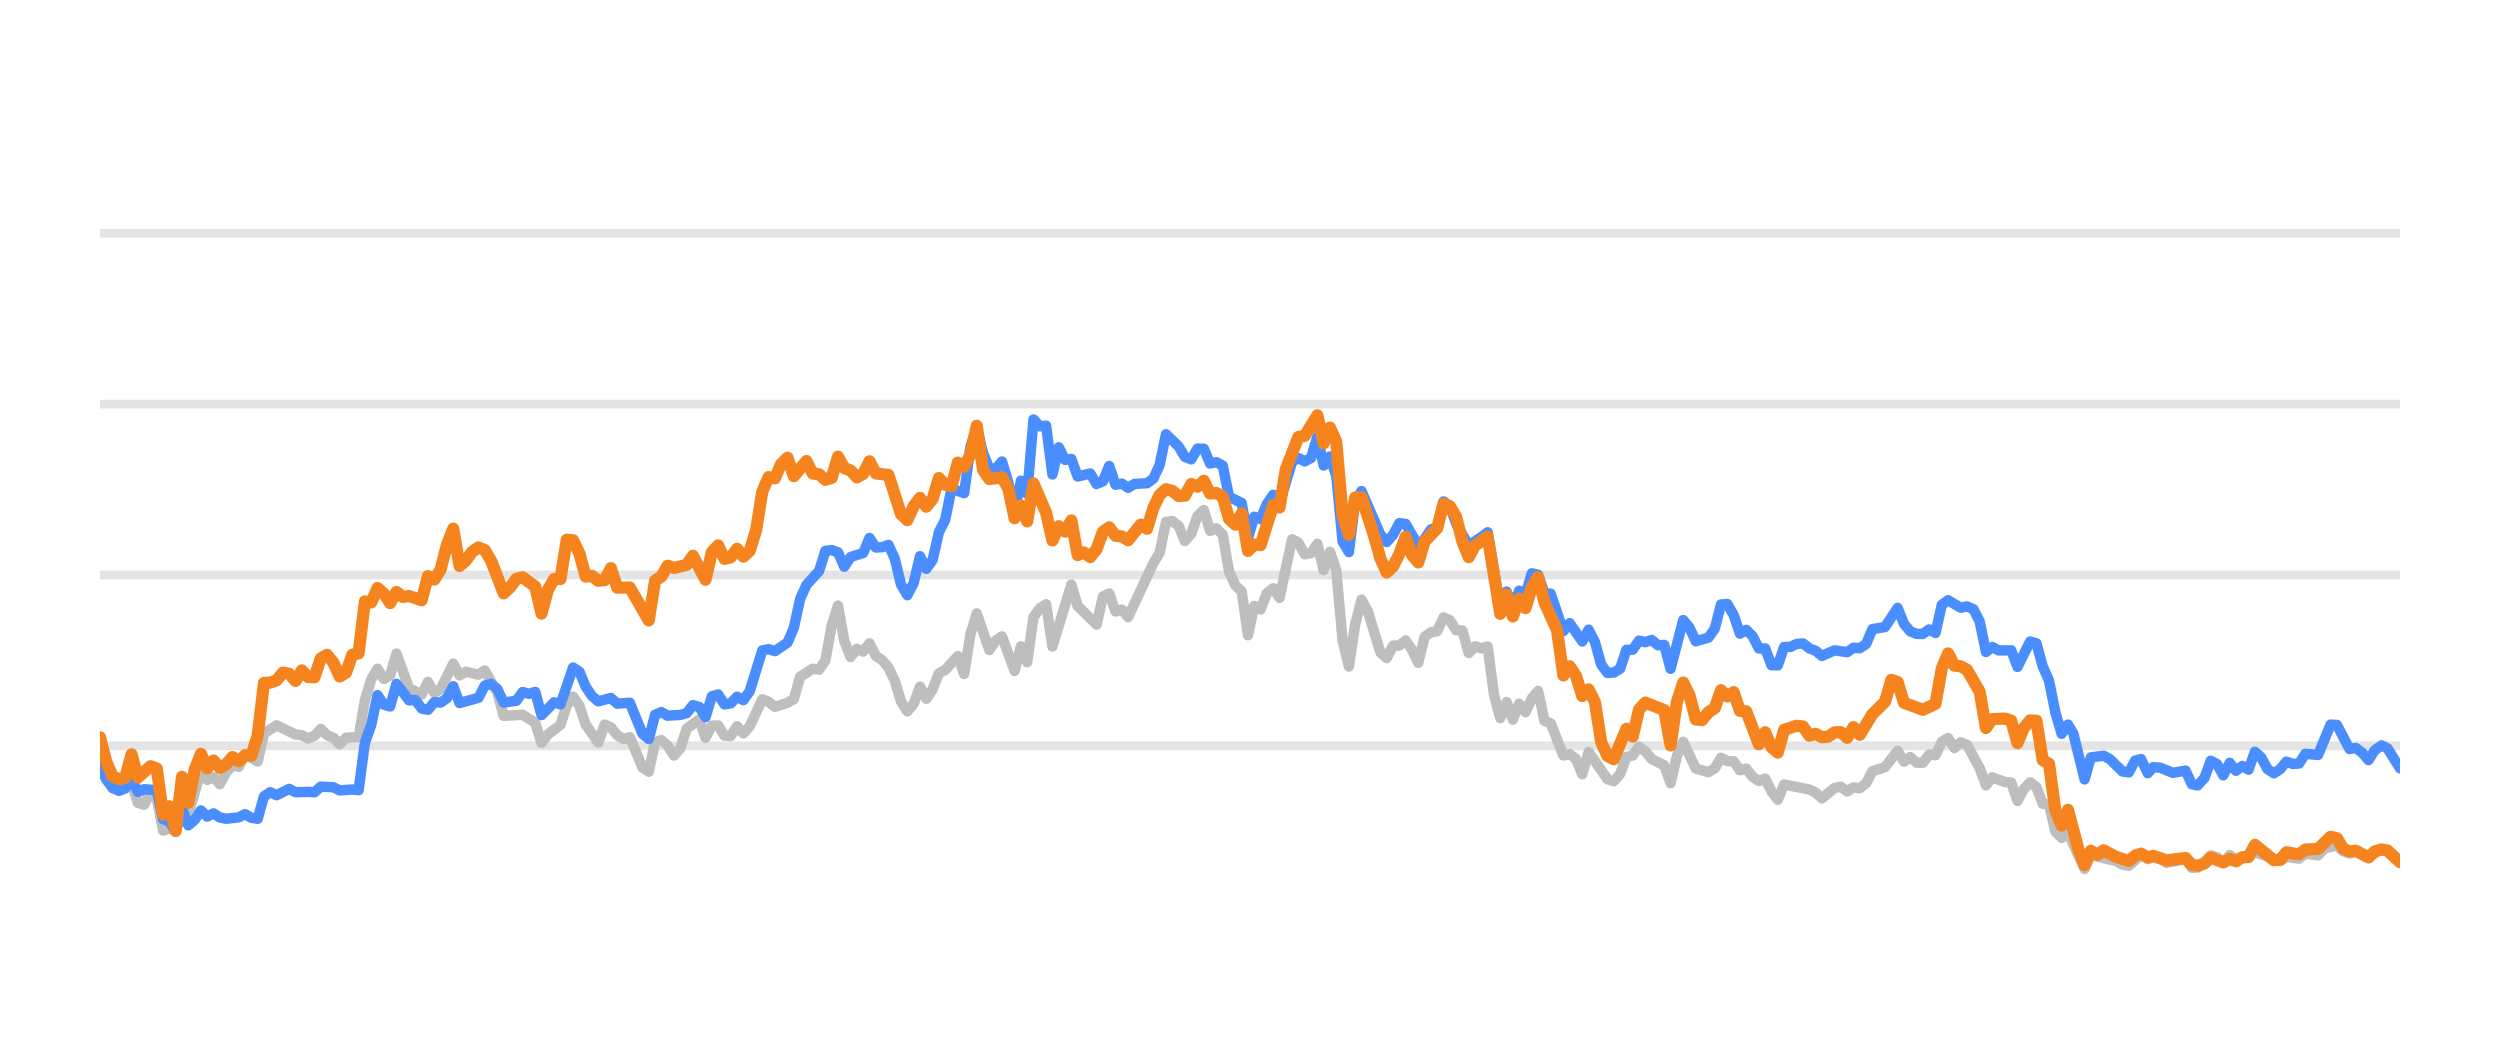
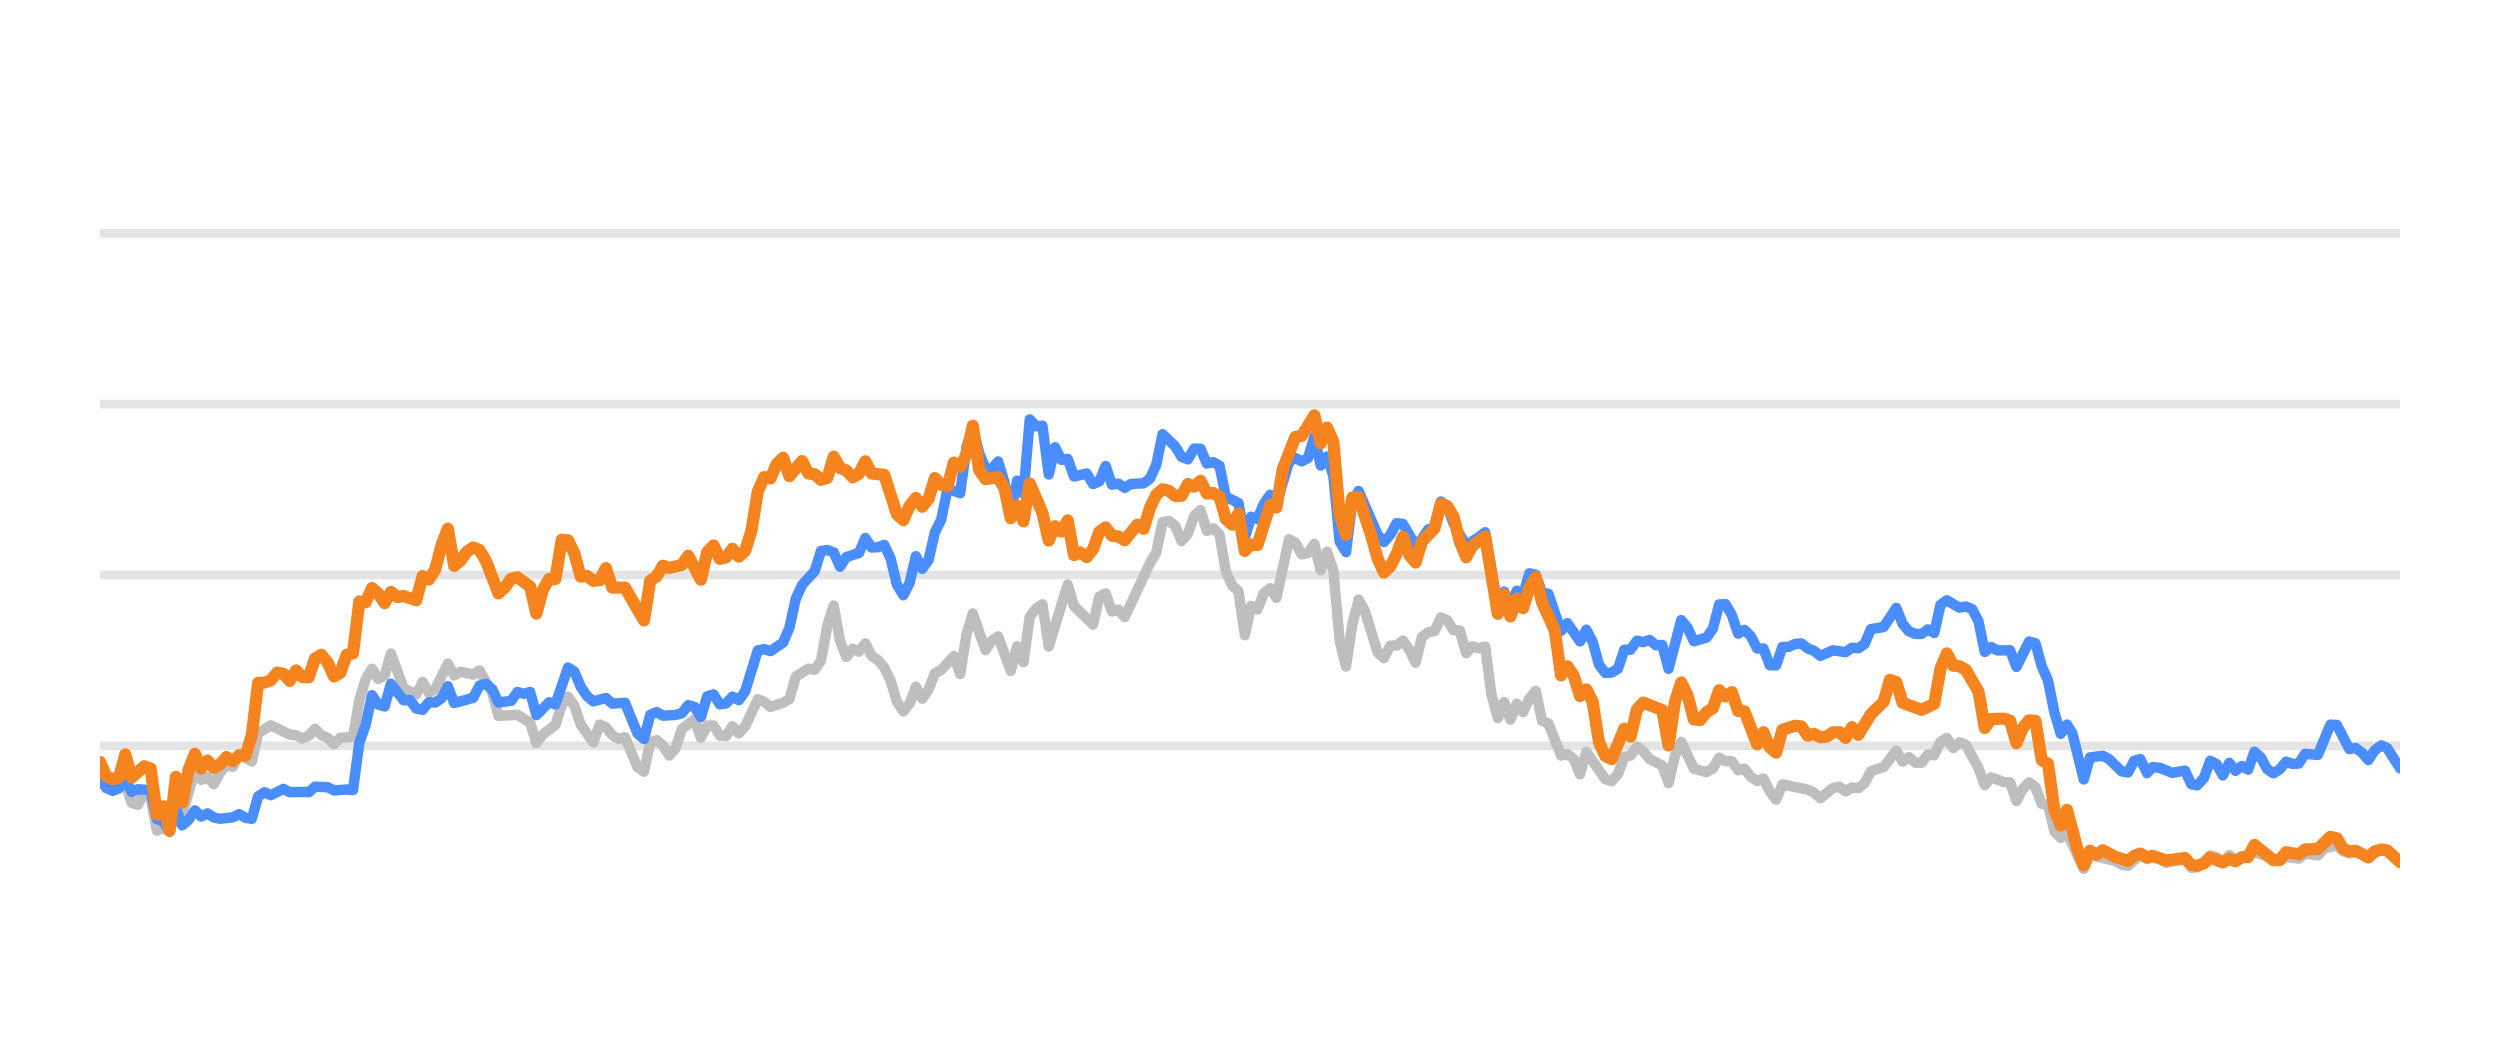
<svg xmlns="http://www.w3.org/2000/svg" width="144pt" height="60pt" viewBox="0 0 144 60" version="1.1">
  <defs>
    <style type="text/css">*{stroke-linejoin: round; stroke-linecap: butt}</style>
  </defs>
  <g id="figure_1">
    <g id="patch_1">
      <path d="M 0 60  L 144 60  L 144 0  L 0 0  L 0 60  z " style="fill: none; opacity: 0" />
    </g>
    <g id="axes_1">
      <g id="patch_2">
        <path d="M 5.76 52.8  L 138.24 52.8  L 138.24 3.6  L 5.76 3.6  L 5.76 52.8  z " style="fill: none" />
      </g>
      <g id="matplotlib.axis_1" />
      <g id="matplotlib.axis_2" />
      <g id="line2d_1">
-         <path d="M 5.76 42.96  L 138.24 42.96  " clip-path="url(#pfa92d50cb9)" style="fill: none; stroke: #b2b2b2; stroke-opacity: 0.35; stroke-width: 0.5; stroke-linecap: square" />
+         <path d="M 5.76 42.96  L 138.24 42.96  " clip-path="url(#pf4ba186439)" style="fill: none; stroke: #b2b2b2; stroke-opacity: 0.35; stroke-width: 0.5; stroke-linecap: square" />
      </g>
      <g id="line2d_2">
-         <path d="M 5.76 33.12  L 138.24 33.12  " clip-path="url(#pfa92d50cb9)" style="fill: none; stroke: #b2b2b2; stroke-opacity: 0.35; stroke-width: 0.5; stroke-linecap: square" />
+         <path d="M 5.76 33.12  L 138.24 33.12  " clip-path="url(#pf4ba186439)" style="fill: none; stroke: #b2b2b2; stroke-opacity: 0.35; stroke-width: 0.5; stroke-linecap: square" />
      </g>
      <g id="line2d_3">
-         <path d="M 5.76 23.28  L 138.24 23.28  " clip-path="url(#pfa92d50cb9)" style="fill: none; stroke: #b2b2b2; stroke-opacity: 0.35; stroke-width: 0.5; stroke-linecap: square" />
+         <path d="M 5.76 23.28  L 138.24 23.28  " clip-path="url(#pf4ba186439)" style="fill: none; stroke: #b2b2b2; stroke-opacity: 0.35; stroke-width: 0.5; stroke-linecap: square" />
      </g>
      <g id="line2d_4">
-         <path d="M 5.76 13.44  L 138.24 13.44  " clip-path="url(#pfa92d50cb9)" style="fill: none; stroke: #b2b2b2; stroke-opacity: 0.35; stroke-width: 0.5; stroke-linecap: square" />
+         <path d="M 5.76 13.44  L 138.24 13.44  " clip-path="url(#pf4ba186439)" style="fill: none; stroke: #b2b2b2; stroke-opacity: 0.35; stroke-width: 0.5; stroke-linecap: square" />
      </g>
      <g id="line2d_5">
-         <path d="M 5.76 43.595  L 6.123 44.761  L 6.487 45.405  L 7.213 45.356  L 7.577 45.105  L 7.94 46.242  L 8.303 46.355  L 8.667 45.636  L 9.03 45.971  L 9.393 47.846  L 9.756 47.713  L 10.12 47.88  L 10.483 46.128  L 10.846 46.916  L 11.573 44.406  L 11.936 44.918  L 12.3 44.766  L 12.663 45.169  L 13.026 44.495  L 13.39 44.087  L 13.753 44.17  L 14.116 43.432  L 14.843 43.865  L 15.206 42.237  L 15.933 41.779  L 17.023 42.311  L 17.386 42.345  L 17.749 42.542  L 18.113 42.379  L 18.476 41.986  L 18.839 42.345  L 19.203 42.498  L 19.566 42.867  L 19.929 42.498  L 20.656 42.448  L 21.019 40.333  L 21.382 39.127  L 21.746 38.522  L 22.109 39.103  L 22.472 38.901  L 22.836 37.646  L 23.562 39.639  L 24.289 40.008  L 24.652 39.275  L 25.016 39.905  L 25.379 39.688  L 26.106 38.227  L 26.469 38.901  L 26.832 38.694  L 27.559 38.862  L 27.922 38.621  L 28.649 39.89  L 29.012 41.233  L 30.102 41.174  L 30.829 41.622  L 31.192 42.793  L 31.555 42.306  L 32.282 41.755  L 32.645 40.628  L 33.008 40.131  L 33.372 40.648  L 33.735 41.735  L 34.462 42.768  L 34.825 41.735  L 35.188 41.897  L 35.552 42.345  L 35.915 42.566  L 36.278 42.463  L 37.005 44.205  L 37.368 44.451  L 37.732 42.763  L 38.095 42.63  L 38.458 42.945  L 38.821 43.521  L 39.185 43.108  L 39.548 41.981  L 40.275 41.44  L 40.638 42.493  L 41.001 41.799  L 41.365 41.784  L 41.728 42.375  L 42.091 42.394  L 42.455 41.833  L 42.818 42.242  L 43.181 41.843  L 43.908 40.279  L 44.271 40.421  L 44.635 40.716  L 45.361 40.48  L 45.724 40.264  L 46.088 38.98  L 46.814 38.517  L 47.178 38.576  L 47.541 38.045  L 47.904 36.033  L 48.268 34.881  L 48.631 36.923  L 48.994 37.843  L 49.358 37.371  L 49.721 37.533  L 50.084 37.056  L 50.448 37.779  L 50.811 38.02  L 51.174 38.453  L 51.537 39.196  L 51.901 40.416  L 52.264 40.972  L 52.627 40.534  L 52.991 39.555  L 53.354 40.249  L 53.717 39.713  L 54.081 38.778  L 54.444 38.591  L 55.171 37.794  L 55.534 38.822  L 55.897 36.534  L 56.261 35.334  L 56.987 37.445  L 57.35 36.903  L 57.714 36.657  L 58.44 38.645  L 58.804 37.228  L 59.167 38.143  L 59.53 35.536  L 59.894 35.044  L 60.257 34.803  L 60.62 37.238  L 61.71 33.671  L 62.074 34.906  L 63.163 35.974  L 63.527 34.365  L 63.89 34.178  L 64.253 35.221  L 64.617 35.118  L 64.98 35.546  L 66.433 32.441  L 66.797 31.831  L 67.16 30.065  L 67.523 30.011  L 67.887 30.291  L 68.25 31.162  L 68.613 30.749  L 68.976 29.715  L 69.34 29.376  L 69.703 30.576  L 70.066 30.429  L 70.43 30.793  L 70.793 32.918  L 71.156 33.72  L 71.52 34.06  L 71.883 36.589  L 72.246 34.901  L 72.61 35.103  L 72.973 34.168  L 73.336 33.883  L 73.7 34.434  L 74.426 31.059  L 74.789 31.26  L 75.153 31.929  L 75.516 31.851  L 75.879 31.324  L 76.243 32.844  L 76.606 31.782  L 76.969 32.859  L 77.333 36.884  L 77.696 38.394  L 78.059 35.954  L 78.423 34.537  L 78.786 35.206  L 79.513 37.578  L 79.876 37.907  L 80.239 37.189  L 80.603 37.184  L 80.966 36.894  L 81.329 37.42  L 81.692 38.173  L 82.056 36.687  L 82.419 36.421  L 82.782 36.348  L 83.146 35.56  L 83.509 35.723  L 83.872 36.298  L 84.236 36.323  L 84.599 37.617  L 84.962 37.228  L 85.326 37.346  L 85.689 37.238  L 86.052 40.008  L 86.416 41.366  L 86.779 40.436  L 87.142 41.45  L 87.505 40.534  L 87.869 41.022  L 88.232 40.224  L 88.595 39.796  L 88.959 41.518  L 89.322 41.666  L 90.049 43.516  L 90.412 43.437  L 90.775 43.713  L 91.139 44.598  L 91.502 43.309  L 92.592 44.884  L 92.955 44.997  L 93.318 44.579  L 93.682 43.6  L 94.045 43.516  L 94.408 43.004  L 94.772 43.28  L 95.135 43.718  L 95.862 44.092  L 96.225 45.11  L 96.588 43.555  L 96.952 42.729  L 97.678 44.274  L 98.405 44.475  L 98.768 44.259  L 99.131 43.644  L 99.495 43.841  L 99.858 43.851  L 100.221 44.367  L 100.585 44.269  L 100.948 44.741  L 101.311 44.987  L 101.675 44.844  L 102.038 45.587  L 102.401 46.06  L 102.765 45.184  L 104.218 45.479  L 104.581 45.656  L 104.944 45.981  L 105.671 45.386  L 106.034 45.317  L 106.398 45.587  L 106.761 45.356  L 107.124 45.4  L 107.488 45.115  L 107.851 44.421  L 108.578 44.185  L 109.304 43.24  L 109.668 43.87  L 110.031 43.609  L 110.394 43.929  L 110.757 43.934  L 111.121 43.462  L 111.484 43.501  L 111.847 42.724  L 112.211 42.512  L 112.574 43.088  L 112.937 42.758  L 113.301 42.901  L 114.027 44.239  L 114.391 45.233  L 114.754 44.775  L 115.481 45.046  L 115.844 45.071  L 116.207 46.133  L 116.571 45.445  L 116.934 45.061  L 117.297 45.331  L 117.66 46.301  L 118.024 46.345  L 118.387 47.895  L 118.75 48.264  L 119.114 47.964  L 120.072 50.05  L 120.434 49.248  L 121.894 49.597  L 122.256 49.804  L 122.619 49.868  L 123.322 49.248  L 123.709 49.484  L 124.026 49.376  L 124.435 49.479  L 124.798 49.7  L 125.887 49.494  L 126.252 49.986  L 126.585 49.966  L 126.977 49.7  L 127.339 49.272  L 127.702 49.371  L 128.061 49.681  L 128.432 49.253  L 128.792 49.513  L 129.881 49.09  L 131.336 49.587  L 131.697 49.361  L 132.425 49.459  L 132.788 49.169  L 133.521 49.272  L 133.885 48.874  L 134.608 48.702  L 134.972 49.031  L 135.331 49.159  L 135.692 49.08  L 136.425 49.366  L 137.176 48.908  L 137.516 49.051  L 138.24 49.646  L 138.24 49.646  " clip-path="url(#pfa92d50cb9)" style="fill: none; stroke: #bebebe; stroke-width: 0.6; stroke-linecap: round" />
+         <path d="M 5.76 44.761  L 6.124 45.405  L 6.853 45.356  L 7.217 45.105  L 7.582 46.242  L 7.946 46.355  L 8.31 45.636  L 8.674 45.971  L 9.039 47.846  L 9.403 47.713  L 9.767 47.88  L 10.132 46.128  L 10.496 46.916  L 11.225 44.406  L 11.589 44.918  L 11.953 44.766  L 12.318 45.169  L 12.682 44.495  L 13.046 44.087  L 13.411 44.17  L 13.775 43.432  L 14.503 43.865  L 14.868 42.237  L 15.596 41.779  L 16.689 42.311  L 17.054 42.345  L 17.418 42.542  L 17.782 42.379  L 18.147 41.986  L 18.511 42.345  L 18.875 42.498  L 19.24 42.867  L 19.604 42.498  L 20.332 42.448  L 20.697 40.333  L 21.061 39.127  L 21.425 38.522  L 21.79 39.103  L 22.154 38.901  L 22.518 37.646  L 23.247 39.639  L 23.976 40.008  L 24.34 39.275  L 24.704 39.905  L 25.069 39.688  L 25.797 38.227  L 26.161 38.901  L 26.526 38.694  L 27.254 38.862  L 27.619 38.621  L 28.347 39.89  L 28.712 41.233  L 29.805 41.174  L 30.533 41.622  L 30.898 42.793  L 31.262 42.306  L 31.99 41.755  L 32.355 40.628  L 32.719 40.131  L 33.083 40.648  L 33.448 41.735  L 34.176 42.768  L 34.541 41.735  L 34.905 41.897  L 35.269 42.345  L 35.634 42.566  L 35.998 42.463  L 36.727 44.205  L 37.091 44.451  L 37.455 42.763  L 37.819 42.63  L 38.184 42.945  L 38.548 43.521  L 38.912 43.108  L 39.277 41.981  L 40.005 41.44  L 40.37 42.493  L 40.734 41.799  L 41.098 41.784  L 41.463 42.375  L 41.827 42.394  L 42.191 41.833  L 42.556 42.242  L 42.92 41.843  L 43.648 40.279  L 44.013 40.421  L 44.377 40.716  L 45.106 40.48  L 45.47 40.264  L 45.834 38.98  L 46.563 38.517  L 46.927 38.576  L 47.292 38.045  L 47.656 36.033  L 48.02 34.881  L 48.385 36.923  L 48.749 37.843  L 49.113 37.371  L 49.477 37.533  L 49.842 37.056  L 50.206 37.779  L 50.57 38.02  L 50.935 38.453  L 51.299 39.196  L 51.663 40.416  L 52.028 40.972  L 52.392 40.534  L 52.756 39.555  L 53.121 40.249  L 53.485 39.713  L 53.849 38.778  L 54.214 38.591  L 54.942 37.794  L 55.306 38.822  L 55.671 36.534  L 56.035 35.334  L 56.764 37.445  L 57.128 36.903  L 57.492 36.657  L 58.221 38.645  L 58.585 37.228  L 58.95 38.143  L 59.314 35.536  L 59.678 35.044  L 60.043 34.803  L 60.407 37.238  L 61.5 33.671  L 61.864 34.906  L 62.957 35.974  L 63.321 34.365  L 63.686 34.178  L 64.05 35.221  L 64.414 35.118  L 64.779 35.546  L 66.236 32.441  L 66.6 31.831  L 66.964 30.065  L 67.329 30.011  L 67.693 30.291  L 68.057 31.162  L 68.422 30.749  L 68.786 29.715  L 69.15 29.376  L 69.515 30.576  L 69.879 30.429  L 70.243 30.793  L 70.608 32.918  L 70.972 33.72  L 71.336 34.06  L 71.701 36.589  L 72.065 34.901  L 72.429 35.103  L 72.793 34.168  L 73.158 33.883  L 73.522 34.434  L 74.251 31.059  L 74.615 31.26  L 74.979 31.929  L 75.344 31.851  L 75.708 31.324  L 76.072 32.844  L 76.437 31.782  L 76.801 32.859  L 77.165 36.884  L 77.53 38.394  L 77.894 35.954  L 78.258 34.537  L 78.622 35.206  L 79.351 37.578  L 79.715 37.907  L 80.08 37.189  L 80.444 37.184  L 80.808 36.894  L 81.173 37.42  L 81.537 38.173  L 81.901 36.687  L 82.266 36.421  L 82.63 36.348  L 82.994 35.56  L 83.359 35.723  L 83.723 36.298  L 84.087 36.323  L 84.451 37.617  L 84.816 37.228  L 85.18 37.346  L 85.544 37.238  L 85.909 40.008  L 86.273 41.366  L 86.637 40.436  L 87.002 41.45  L 87.366 40.534  L 87.73 41.022  L 88.095 40.224  L 88.459 39.796  L 88.823 41.518  L 89.188 41.666  L 89.916 43.516  L 90.28 43.437  L 90.645 43.713  L 91.009 44.598  L 91.373 43.309  L 92.466 44.884  L 92.831 44.997  L 93.195 44.579  L 93.559 43.6  L 93.924 43.516  L 94.288 43.004  L 94.652 43.28  L 95.016 43.718  L 95.745 44.092  L 96.109 45.11  L 96.474 43.555  L 96.838 42.729  L 97.567 44.274  L 98.295 44.475  L 98.66 44.259  L 99.024 43.644  L 99.388 43.841  L 99.753 43.851  L 100.117 44.367  L 100.481 44.269  L 100.845 44.741  L 101.21 44.987  L 101.574 44.844  L 101.938 45.587  L 102.303 46.06  L 102.667 45.184  L 104.124 45.479  L 104.489 45.656  L 104.853 45.981  L 105.582 45.386  L 105.946 45.317  L 106.31 45.587  L 106.674 45.356  L 107.039 45.4  L 107.403 45.115  L 107.767 44.421  L 108.496 44.185  L 109.225 43.24  L 109.589 43.87  L 109.953 43.609  L 110.318 43.929  L 110.682 43.934  L 111.046 43.462  L 111.411 43.501  L 111.775 42.724  L 112.139 42.512  L 112.503 43.088  L 112.868 42.758  L 113.232 42.901  L 113.961 44.239  L 114.325 45.233  L 114.689 44.775  L 115.418 45.046  L 115.782 45.071  L 116.147 46.133  L 116.511 45.445  L 116.875 45.061  L 117.24 45.331  L 117.604 46.301  L 117.968 46.345  L 118.332 47.895  L 118.697 48.264  L 119.061 47.964  L 120.022 50.05  L 120.385 49.248  L 121.849 49.597  L 122.212 49.804  L 122.576 49.868  L 123.281 49.248  L 123.669 49.484  L 123.987 49.376  L 124.397 49.479  L 124.761 49.7  L 125.854 49.494  L 126.219 49.986  L 126.552 49.966  L 126.946 49.7  L 127.309 49.272  L 127.673 49.371  L 128.033 49.681  L 128.405 49.253  L 128.766 49.513  L 129.858 49.09  L 131.317 49.587  L 131.679 49.361  L 132.409 49.459  L 132.773 49.169  L 133.508 49.272  L 133.873 48.874  L 134.598 48.702  L 134.963 49.031  L 135.323 49.159  L 135.685 49.08  L 136.42 49.366  L 137.173 48.908  L 137.514 49.051  L 138.24 49.646  L 138.24 49.646  " clip-path="url(#pf4ba186439)" style="fill: none; stroke: #bebebe; stroke-width: 0.6; stroke-linecap: round" />
      </g>
      <g id="line2d_6">
-         <path d="M 5.76 44.151  L 6.123 44.903  L 6.487 45.381  L 6.85 45.553  L 7.213 45.415  L 7.577 44.83  L 7.94 45.617  L 8.303 45.459  L 9.03 45.518  L 9.393 47.181  L 9.756 47.314  L 10.12 47.91  L 10.483 46.561  L 10.846 47.541  L 11.21 47.231  L 11.573 46.68  L 11.936 47.034  L 12.3 46.852  L 12.663 47.088  L 13.026 47.162  L 13.753 47.078  L 14.116 46.896  L 14.48 47.108  L 14.843 47.162  L 15.206 45.873  L 15.569 45.632  L 15.933 45.804  L 16.659 45.44  L 17.023 45.632  L 17.749 45.612  L 18.113 45.632  L 18.476 45.312  L 19.203 45.346  L 19.566 45.528  L 20.293 45.474  L 20.656 45.513  L 21.019 42.778  L 21.382 41.76  L 21.746 40.042  L 22.109 40.584  L 22.472 40.692  L 22.836 39.388  L 23.562 40.338  L 23.926 40.323  L 24.289 40.815  L 24.652 40.884  L 25.016 40.446  L 25.379 40.466  L 25.742 40.22  L 26.106 39.526  L 26.469 40.495  L 27.559 40.195  L 27.922 39.491  L 28.285 39.388  L 28.649 39.693  L 29.012 40.466  L 29.739 40.367  L 30.102 39.86  L 30.465 39.964  L 30.829 39.855  L 31.192 41.189  L 31.919 40.451  L 32.282 40.574  L 33.008 38.453  L 33.372 38.685  L 33.735 39.555  L 34.098 40.092  L 34.462 40.397  L 35.188 40.205  L 35.552 40.53  L 36.278 40.48  L 37.005 42.261  L 37.368 42.566  L 37.732 41.174  L 38.095 41.017  L 38.458 41.223  L 39.185 41.179  L 39.548 41.081  L 39.911 40.618  L 40.275 40.721  L 40.638 41.307  L 41.001 40.111  L 41.365 39.998  L 41.728 40.569  L 42.091 40.515  L 42.455 40.131  L 42.818 40.328  L 43.181 39.816  L 43.908 37.464  L 44.271 37.391  L 44.635 37.504  L 45.361 37.012  L 45.724 36.161  L 46.088 34.498  L 46.451 33.691  L 47.178 32.894  L 47.541 31.733  L 47.904 31.683  L 48.268 31.816  L 48.631 32.643  L 48.994 32.087  L 49.721 31.851  L 50.084 30.99  L 50.448 31.536  L 50.811 31.521  L 51.174 31.388  L 51.537 32.17  L 51.901 33.681  L 52.264 34.286  L 52.627 33.582  L 52.991 32.038  L 53.354 32.766  L 53.717 32.259  L 54.081 30.655  L 54.444 29.937  L 54.807 28.146  L 55.534 28.407  L 55.897 25.735  L 56.261 24.623  L 56.624 26.104  L 56.987 26.98  L 57.35 27.009  L 57.714 26.581  L 58.077 27.782  L 58.44 29.499  L 58.804 27.688  L 59.167 28.441  L 59.53 24.161  L 59.894 24.554  L 60.257 24.52  L 60.62 27.329  L 60.984 25.765  L 61.347 26.488  L 61.71 26.434  L 62.074 27.447  L 62.8 27.275  L 63.163 27.88  L 63.527 27.723  L 63.89 26.842  L 64.253 27.92  L 64.617 27.856  L 64.98 28.097  L 65.343 27.875  L 66.07 27.836  L 66.433 27.57  L 66.797 26.778  L 67.16 25.012  L 67.887 25.71  L 68.25 26.316  L 68.613 26.458  L 68.976 25.838  L 69.34 25.848  L 69.703 26.699  L 70.066 26.621  L 70.43 26.822  L 70.793 28.613  L 71.52 28.972  L 71.883 30.995  L 72.246 29.765  L 72.61 29.897  L 72.973 29.022  L 73.336 28.5  L 73.7 29.007  L 74.426 26.601  L 74.789 26.38  L 75.153 26.576  L 75.516 26.38  L 75.879 25.15  L 76.243 26.813  L 76.606 26.296  L 76.969 27.418  L 77.333 31.191  L 77.696 31.801  L 78.059 28.899  L 78.423 28.284  L 79.513 30.803  L 79.876 31.221  L 80.239 30.808  L 80.603 30.134  L 80.966 30.178  L 81.692 31.428  L 82.056 31.044  L 82.419 30.498  L 82.782 30.365  L 83.146 28.884  L 83.509 29.154  L 83.872 30.153  L 84.599 31.423  L 85.326 30.931  L 85.689 30.66  L 86.416 34.999  L 86.779 34.074  L 87.142 34.916  L 87.505 34.025  L 87.869 34.261  L 88.232 33.022  L 88.595 33.105  L 88.959 34.153  L 89.322 34.202  L 90.049 36.348  L 90.412 35.895  L 91.139 36.948  L 91.502 36.269  L 91.865 36.972  L 92.229 38.286  L 92.592 38.763  L 92.955 38.739  L 93.318 38.517  L 93.682 37.43  L 94.045 37.42  L 94.408 36.903  L 94.772 36.987  L 95.135 36.864  L 95.498 37.164  L 95.862 37.149  L 96.225 38.522  L 96.952 35.718  L 97.315 36.156  L 97.678 36.938  L 98.405 36.726  L 98.768 36.215  L 99.131 34.817  L 99.495 34.793  L 99.858 35.427  L 100.221 36.495  L 100.585 36.284  L 100.948 36.638  L 101.311 37.351  L 101.675 37.351  L 102.038 38.316  L 102.401 38.325  L 102.765 37.263  L 103.128 37.263  L 103.491 37.09  L 103.855 37.061  L 104.218 37.346  L 104.581 37.484  L 104.944 37.779  L 105.671 37.459  L 106.398 37.563  L 106.761 37.312  L 107.124 37.336  L 107.488 37.095  L 107.851 36.239  L 108.578 36.116  L 109.304 35.014  L 109.668 35.934  L 110.031 36.362  L 110.394 36.51  L 110.757 36.515  L 111.121 36.254  L 111.484 36.461  L 111.847 34.837  L 112.211 34.576  L 112.937 35.004  L 113.301 34.931  L 113.664 35.088  L 114.027 35.787  L 114.391 37.553  L 114.754 37.268  L 115.117 37.464  L 115.844 37.459  L 116.207 38.414  L 116.934 36.953  L 117.297 37.051  L 117.66 38.379  L 118.024 39.206  L 118.387 41.031  L 118.75 42.266  L 119.114 41.735  L 119.42 42.237  L 120.072 44.894  L 120.434 43.624  L 121.166 43.531  L 121.531 43.728  L 122.256 44.436  L 122.619 44.49  L 122.978 43.816  L 123.322 43.723  L 123.709 44.534  L 124.026 44.19  L 124.435 44.22  L 125.159 44.515  L 125.887 44.387  L 126.252 45.174  L 126.585 45.238  L 126.977 44.815  L 127.339 43.821  L 127.702 44.013  L 128.061 44.662  L 128.432 43.939  L 128.792 44.397  L 129.156 44.121  L 129.517 44.333  L 129.881 43.304  L 130.244 43.624  L 130.605 44.298  L 130.972 44.539  L 131.336 44.308  L 131.697 43.87  L 132.06 44.003  L 132.425 43.978  L 132.788 43.418  L 133.521 43.486  L 134.242 41.74  L 134.608 41.755  L 135.331 43.142  L 135.692 43.083  L 136.061 43.359  L 136.425 43.782  L 136.785 43.216  L 137.176 42.935  L 137.516 43.103  L 138.24 44.254  L 138.24 44.254  " clip-path="url(#pfa92d50cb9)" style="fill: none; stroke: #4a8dff; stroke-width: 0.6; stroke-linecap: round" />
+         <path d="M 5.76 44.903  L 6.124 45.381  L 6.489 45.553  L 6.853 45.415  L 7.217 44.83  L 7.582 45.617  L 7.946 45.459  L 8.674 45.518  L 9.039 47.181  L 9.403 47.314  L 9.767 47.91  L 10.132 46.561  L 10.496 47.541  L 10.86 47.231  L 11.225 46.68  L 11.589 47.034  L 11.953 46.852  L 12.318 47.088  L 12.682 47.162  L 13.411 47.078  L 13.775 46.896  L 14.139 47.108  L 14.503 47.162  L 14.868 45.873  L 15.232 45.632  L 15.596 45.804  L 16.325 45.44  L 16.689 45.632  L 17.418 45.612  L 17.782 45.632  L 18.147 45.312  L 18.875 45.346  L 19.24 45.528  L 19.968 45.474  L 20.332 45.513  L 20.697 42.778  L 21.061 41.76  L 21.425 40.042  L 21.79 40.584  L 22.154 40.692  L 22.518 39.388  L 23.247 40.338  L 23.611 40.323  L 23.976 40.815  L 24.34 40.884  L 24.704 40.446  L 25.069 40.466  L 25.433 40.22  L 25.797 39.526  L 26.161 40.495  L 27.254 40.195  L 27.619 39.491  L 27.983 39.388  L 28.347 39.693  L 28.712 40.466  L 29.44 40.367  L 29.805 39.86  L 30.169 39.964  L 30.533 39.855  L 30.898 41.189  L 31.626 40.451  L 31.99 40.574  L 32.719 38.453  L 33.083 38.685  L 33.448 39.555  L 33.812 40.092  L 34.176 40.397  L 34.905 40.205  L 35.269 40.53  L 35.998 40.48  L 36.727 42.261  L 37.091 42.566  L 37.455 41.174  L 37.819 41.017  L 38.184 41.223  L 38.912 41.179  L 39.277 41.081  L 39.641 40.618  L 40.005 40.721  L 40.37 41.307  L 40.734 40.111  L 41.098 39.998  L 41.463 40.569  L 41.827 40.515  L 42.191 40.131  L 42.556 40.328  L 42.92 39.816  L 43.648 37.464  L 44.013 37.391  L 44.377 37.504  L 45.106 37.012  L 45.47 36.161  L 45.834 34.498  L 46.199 33.691  L 46.927 32.894  L 47.292 31.733  L 47.656 31.683  L 48.02 31.816  L 48.385 32.643  L 48.749 32.087  L 49.477 31.851  L 49.842 30.99  L 50.206 31.536  L 50.57 31.521  L 50.935 31.388  L 51.299 32.17  L 51.663 33.681  L 52.028 34.286  L 52.392 33.582  L 52.756 32.038  L 53.121 32.766  L 53.485 32.259  L 53.849 30.655  L 54.214 29.937  L 54.578 28.146  L 55.306 28.407  L 55.671 25.735  L 56.035 24.623  L 56.399 26.104  L 56.764 26.98  L 57.128 27.009  L 57.492 26.581  L 57.857 27.782  L 58.221 29.499  L 58.585 27.688  L 58.95 28.441  L 59.314 24.161  L 59.678 24.554  L 60.043 24.52  L 60.407 27.329  L 60.771 25.765  L 61.135 26.488  L 61.5 26.434  L 61.864 27.447  L 62.593 27.275  L 62.957 27.88  L 63.321 27.723  L 63.686 26.842  L 64.05 27.92  L 64.414 27.856  L 64.779 28.097  L 65.143 27.875  L 65.872 27.836  L 66.236 27.57  L 66.6 26.778  L 66.964 25.012  L 67.693 25.71  L 68.057 26.316  L 68.422 26.458  L 68.786 25.838  L 69.15 25.848  L 69.515 26.699  L 69.879 26.621  L 70.243 26.822  L 70.608 28.613  L 71.336 28.972  L 71.701 30.995  L 72.065 29.765  L 72.429 29.897  L 72.793 29.022  L 73.158 28.5  L 73.522 29.007  L 74.251 26.601  L 74.615 26.38  L 74.979 26.576  L 75.344 26.38  L 75.708 25.15  L 76.072 26.813  L 76.437 26.296  L 76.801 27.418  L 77.165 31.191  L 77.53 31.801  L 77.894 28.899  L 78.258 28.284  L 79.351 30.803  L 79.715 31.221  L 80.08 30.808  L 80.444 30.134  L 80.808 30.178  L 81.537 31.428  L 81.901 31.044  L 82.266 30.498  L 82.63 30.365  L 82.994 28.884  L 83.359 29.154  L 83.723 30.153  L 84.451 31.423  L 85.18 30.931  L 85.544 30.66  L 86.273 34.999  L 86.637 34.074  L 87.002 34.916  L 87.366 34.025  L 87.73 34.261  L 88.095 33.022  L 88.459 33.105  L 88.823 34.153  L 89.188 34.202  L 89.916 36.348  L 90.28 35.895  L 91.009 36.948  L 91.373 36.269  L 91.738 36.972  L 92.102 38.286  L 92.466 38.763  L 92.831 38.739  L 93.195 38.517  L 93.559 37.43  L 93.924 37.42  L 94.288 36.903  L 94.652 36.987  L 95.016 36.864  L 95.381 37.164  L 95.745 37.149  L 96.109 38.522  L 96.838 35.718  L 97.202 36.156  L 97.567 36.938  L 98.295 36.726  L 98.66 36.215  L 99.024 34.817  L 99.388 34.793  L 99.753 35.427  L 100.117 36.495  L 100.481 36.284  L 100.845 36.638  L 101.21 37.351  L 101.574 37.351  L 101.938 38.316  L 102.303 38.325  L 102.667 37.263  L 103.031 37.263  L 103.396 37.09  L 103.76 37.061  L 104.124 37.346  L 104.489 37.484  L 104.853 37.779  L 105.582 37.459  L 106.31 37.563  L 106.674 37.312  L 107.039 37.336  L 107.403 37.095  L 107.767 36.239  L 108.496 36.116  L 109.225 35.014  L 109.589 35.934  L 109.953 36.362  L 110.318 36.51  L 110.682 36.515  L 111.046 36.254  L 111.411 36.461  L 111.775 34.837  L 112.139 34.576  L 112.868 35.004  L 113.232 34.931  L 113.596 35.088  L 113.961 35.787  L 114.325 37.553  L 114.689 37.268  L 115.054 37.464  L 115.782 37.459  L 116.147 38.414  L 116.875 36.953  L 117.24 37.051  L 117.604 38.379  L 117.968 39.206  L 118.332 41.031  L 118.697 42.266  L 119.061 41.735  L 119.369 42.237  L 120.022 44.894  L 120.385 43.624  L 121.119 43.531  L 121.485 43.728  L 122.212 44.436  L 122.576 44.49  L 122.936 43.816  L 123.281 43.723  L 123.669 44.534  L 123.987 44.19  L 124.397 44.22  L 125.123 44.515  L 125.854 44.387  L 126.219 45.174  L 126.552 45.238  L 126.946 44.815  L 127.309 43.821  L 127.673 44.013  L 128.033 44.662  L 128.405 43.939  L 128.766 44.397  L 129.131 44.121  L 129.493 44.333  L 129.858 43.304  L 130.222 43.624  L 130.584 44.298  L 130.952 44.539  L 131.317 44.308  L 131.679 43.87  L 132.043 44.003  L 132.409 43.978  L 132.773 43.418  L 133.508 43.486  L 134.231 41.74  L 134.598 41.755  L 135.323 43.142  L 135.685 43.083  L 136.055 43.359  L 136.42 43.782  L 136.781 43.216  L 137.173 42.935  L 137.514 43.103  L 138.24 44.254  L 138.24 44.254  " clip-path="url(#pf4ba186439)" style="fill: none; stroke: #4a8dff; stroke-width: 0.6; stroke-linecap: round" />
      </g>
      <g id="line2d_7">
-         <path d="M 5.76 42.468  L 6.123 43.885  L 6.487 44.716  L 6.85 44.874  L 7.213 44.795  L 7.577 43.452  L 7.94 44.79  L 8.667 44.136  L 9.03 44.264  L 9.393 46.921  L 9.756 46.443  L 10.12 47.85  L 10.483 44.746  L 10.846 46.237  L 11.21 44.343  L 11.573 43.418  L 11.936 44.259  L 12.3 43.806  L 12.663 44.234  L 13.026 44.013  L 13.39 43.605  L 13.753 43.851  L 14.116 43.506  L 14.48 43.531  L 14.843 42.36  L 15.206 39.334  L 15.569 39.319  L 15.933 39.186  L 16.296 38.744  L 16.659 38.808  L 17.023 39.221  L 17.386 38.616  L 17.749 38.999  L 18.113 39.009  L 18.476 37.927  L 18.839 37.715  L 19.203 38.173  L 19.566 38.965  L 19.929 38.748  L 20.293 37.715  L 20.656 37.632  L 21.019 34.64  L 21.382 34.699  L 21.746 33.873  L 22.109 34.188  L 22.472 34.739  L 22.836 34.094  L 23.199 34.384  L 23.562 34.33  L 24.289 34.576  L 24.652 33.184  L 25.016 33.381  L 25.379 32.81  L 25.742 31.388  L 26.106 30.453  L 26.469 32.598  L 26.832 32.293  L 27.195 31.782  L 27.559 31.531  L 27.922 31.683  L 28.285 32.289  L 29.012 34.178  L 29.375 33.843  L 29.739 33.341  L 30.102 33.253  L 30.829 33.784  L 31.192 35.344  L 31.555 33.981  L 31.919 33.356  L 32.282 33.351  L 32.645 31.093  L 33.008 31.118  L 33.372 31.875  L 33.735 33.209  L 34.098 33.174  L 34.462 33.455  L 34.825 33.415  L 35.188 32.726  L 35.552 33.848  L 36.278 33.843  L 37.368 35.737  L 37.732 33.44  L 38.095 33.209  L 38.458 32.584  L 38.821 32.712  L 39.548 32.539  L 39.911 32.013  L 40.638 33.391  L 41.001 31.801  L 41.365 31.418  L 41.728 32.19  L 42.091 32.102  L 42.455 31.61  L 42.818 32.062  L 43.181 31.737  L 43.545 30.567  L 43.908 28.318  L 44.271 27.482  L 44.635 27.555  L 44.998 26.719  L 45.361 26.365  L 45.724 27.428  L 46.451 26.557  L 46.814 27.275  L 47.178 27.319  L 47.541 27.639  L 47.904 27.526  L 48.268 26.306  L 48.631 26.96  L 48.994 27.098  L 49.358 27.496  L 49.721 27.29  L 50.084 26.571  L 50.448 27.27  L 51.174 27.354  L 51.901 29.622  L 52.264 29.961  L 52.627 29.15  L 52.991 28.682  L 53.354 29.184  L 53.717 28.741  L 54.081 27.536  L 54.444 27.92  L 54.807 28.008  L 55.171 26.645  L 55.534 26.886  L 55.897 26.183  L 56.261 24.525  L 56.624 27.068  L 56.987 27.595  L 57.714 27.496  L 58.077 28.131  L 58.44 29.848  L 58.804 29.12  L 59.167 30.03  L 59.53 27.846  L 60.257 29.543  L 60.62 31.132  L 60.984 30.311  L 61.347 30.621  L 61.71 29.976  L 62.074 31.974  L 62.437 31.821  L 62.8 32.087  L 63.163 31.634  L 63.527 30.635  L 63.89 30.375  L 64.253 30.862  L 64.617 30.896  L 64.98 31.118  L 65.707 30.222  L 66.07 30.458  L 66.433 29.258  L 66.797 28.505  L 67.16 28.18  L 67.523 28.274  L 67.887 28.569  L 68.25 28.554  L 68.613 27.88  L 68.976 28.033  L 69.34 27.693  L 69.703 28.426  L 70.066 28.397  L 70.43 28.603  L 70.793 29.888  L 71.156 30.222  L 71.52 29.583  L 71.883 31.733  L 72.246 31.364  L 72.61 31.393  L 73.336 29.095  L 73.7 29.233  L 74.063 27.024  L 74.789 25.169  L 75.153 25.105  L 75.879 23.925  L 76.243 25.533  L 76.606 24.628  L 76.969 25.445  L 77.333 29.642  L 77.696 30.803  L 78.059 28.658  L 78.423 28.643  L 79.149 30.872  L 79.513 32.17  L 79.876 32.977  L 80.239 32.628  L 80.603 31.905  L 80.966 30.921  L 81.329 31.969  L 81.692 32.397  L 82.056 31.196  L 82.782 30.424  L 83.146 29.012  L 83.509 29.154  L 83.872 29.765  L 84.236 31.201  L 84.599 32.092  L 84.962 31.432  L 85.689 30.901  L 86.416 35.354  L 86.779 34.247  L 87.142 35.506  L 87.505 34.483  L 87.869 35.029  L 88.232 33.833  L 88.595 33.243  L 88.959 34.699  L 89.685 36.293  L 90.049 38.901  L 90.412 38.379  L 90.775 38.921  L 91.139 40.092  L 91.502 39.708  L 91.865 40.426  L 92.229 42.753  L 92.592 43.545  L 92.955 43.728  L 93.682 41.976  L 94.045 42.429  L 94.408 40.864  L 94.772 40.47  L 95.862 40.899  L 96.225 42.935  L 96.588 40.436  L 96.952 39.314  L 97.315 40.042  L 97.678 41.44  L 98.042 41.474  L 98.405 41.022  L 98.768 40.795  L 99.131 39.757  L 99.495 40.111  L 99.858 39.87  L 100.221 40.948  L 100.585 40.972  L 101.311 42.871  L 101.675 42.178  L 102.038 43.044  L 102.401 43.349  L 102.765 42.035  L 103.491 41.804  L 103.855 41.843  L 104.218 42.379  L 104.581 42.266  L 104.944 42.468  L 105.308 42.429  L 105.671 42.183  L 106.034 42.173  L 106.398 42.502  L 106.761 41.883  L 107.124 42.325  L 107.851 41.135  L 108.578 40.421  L 108.941 39.162  L 109.304 39.29  L 109.668 40.48  L 110.757 40.884  L 111.484 40.539  L 111.847 38.502  L 112.211 37.637  L 112.574 38.34  L 112.937 38.375  L 113.301 38.581  L 114.027 39.836  L 114.391 41.932  L 114.754 41.42  L 115.481 41.391  L 115.844 41.509  L 116.207 42.803  L 116.571 41.937  L 116.934 41.494  L 117.297 41.514  L 117.66 43.782  L 118.024 43.993  L 118.387 46.67  L 118.75 47.55  L 119.114 46.645  L 119.709 48.894  L 120.072 49.843  L 120.434 49.002  L 120.806 49.233  L 121.166 48.977  L 121.894 49.361  L 122.619 49.587  L 122.978 49.287  L 123.322 49.169  L 123.709 49.39  L 124.026 49.297  L 124.798 49.558  L 125.887 49.42  L 126.252 49.823  L 126.585 49.868  L 126.977 49.73  L 127.339 49.395  L 128.061 49.676  L 128.432 49.474  L 128.792 49.607  L 129.156 49.376  L 129.517 49.366  L 129.881 48.667  L 130.972 49.548  L 131.336 49.528  L 131.697 49.09  L 132.425 49.208  L 132.788 48.933  L 133.521 48.898  L 134.242 48.2  L 134.608 48.283  L 134.972 48.884  L 135.331 49.046  L 135.692 49.002  L 136.425 49.386  L 136.785 49.041  L 137.176 48.928  L 137.516 48.987  L 138.24 49.661  L 138.24 49.661  " clip-path="url(#pfa92d50cb9)" style="fill: none; stroke: #f5841e; stroke-width: 0.7; stroke-linecap: round" />
+         <path d="M 5.76 43.885  L 6.124 44.716  L 6.489 44.874  L 6.853 44.795  L 7.217 43.452  L 7.582 44.79  L 8.31 44.136  L 8.674 44.264  L 9.039 46.921  L 9.403 46.443  L 9.767 47.85  L 10.132 44.746  L 10.496 46.237  L 10.86 44.343  L 11.225 43.418  L 11.589 44.259  L 11.953 43.806  L 12.318 44.234  L 12.682 44.013  L 13.046 43.605  L 13.411 43.851  L 13.775 43.506  L 14.139 43.531  L 14.503 42.36  L 14.868 39.334  L 15.232 39.319  L 15.596 39.186  L 15.961 38.744  L 16.325 38.808  L 16.689 39.221  L 17.054 38.616  L 17.418 38.999  L 17.782 39.009  L 18.147 37.927  L 18.511 37.715  L 18.875 38.173  L 19.24 38.965  L 19.604 38.748  L 19.968 37.715  L 20.332 37.632  L 20.697 34.64  L 21.061 34.699  L 21.425 33.873  L 21.79 34.188  L 22.154 34.739  L 22.518 34.094  L 22.883 34.384  L 23.247 34.33  L 23.976 34.576  L 24.34 33.184  L 24.704 33.381  L 25.069 32.81  L 25.433 31.388  L 25.797 30.453  L 26.161 32.598  L 26.526 32.293  L 26.89 31.782  L 27.254 31.531  L 27.619 31.683  L 27.983 32.289  L 28.712 34.178  L 29.076 33.843  L 29.44 33.341  L 29.805 33.253  L 30.533 33.784  L 30.898 35.344  L 31.262 33.981  L 31.626 33.356  L 31.99 33.351  L 32.355 31.093  L 32.719 31.118  L 33.083 31.875  L 33.448 33.209  L 33.812 33.174  L 34.176 33.455  L 34.541 33.415  L 34.905 32.726  L 35.269 33.848  L 35.998 33.843  L 37.091 35.737  L 37.455 33.44  L 37.819 33.209  L 38.184 32.584  L 38.548 32.712  L 39.277 32.539  L 39.641 32.013  L 40.37 33.391  L 40.734 31.801  L 41.098 31.418  L 41.463 32.19  L 41.827 32.102  L 42.191 31.61  L 42.556 32.062  L 42.92 31.737  L 43.284 30.567  L 43.648 28.318  L 44.013 27.482  L 44.377 27.555  L 44.741 26.719  L 45.106 26.365  L 45.47 27.428  L 46.199 26.557  L 46.563 27.275  L 46.927 27.319  L 47.292 27.639  L 47.656 27.526  L 48.02 26.306  L 48.385 26.96  L 48.749 27.098  L 49.113 27.496  L 49.477 27.29  L 49.842 26.571  L 50.206 27.27  L 50.935 27.354  L 51.663 29.622  L 52.028 29.961  L 52.392 29.15  L 52.756 28.682  L 53.121 29.184  L 53.485 28.741  L 53.849 27.536  L 54.214 27.92  L 54.578 28.008  L 54.942 26.645  L 55.306 26.886  L 55.671 26.183  L 56.035 24.525  L 56.399 27.068  L 56.764 27.595  L 57.492 27.496  L 57.857 28.131  L 58.221 29.848  L 58.585 29.12  L 58.95 30.03  L 59.314 27.846  L 60.043 29.543  L 60.407 31.132  L 60.771 30.311  L 61.135 30.621  L 61.5 29.976  L 61.864 31.974  L 62.228 31.821  L 62.593 32.087  L 62.957 31.634  L 63.321 30.635  L 63.686 30.375  L 64.05 30.862  L 64.414 30.896  L 64.779 31.118  L 65.507 30.222  L 65.872 30.458  L 66.236 29.258  L 66.6 28.505  L 66.964 28.18  L 67.329 28.274  L 67.693 28.569  L 68.057 28.554  L 68.422 27.88  L 68.786 28.033  L 69.15 27.693  L 69.515 28.426  L 69.879 28.397  L 70.243 28.603  L 70.608 29.888  L 70.972 30.222  L 71.336 29.583  L 71.701 31.733  L 72.065 31.364  L 72.429 31.393  L 73.158 29.095  L 73.522 29.233  L 73.886 27.024  L 74.615 25.169  L 74.979 25.105  L 75.708 23.925  L 76.072 25.533  L 76.437 24.628  L 76.801 25.445  L 77.165 29.642  L 77.53 30.803  L 77.894 28.658  L 78.258 28.643  L 78.987 30.872  L 79.351 32.17  L 79.715 32.977  L 80.08 32.628  L 80.444 31.905  L 80.808 30.921  L 81.173 31.969  L 81.537 32.397  L 81.901 31.196  L 82.63 30.424  L 82.994 29.012  L 83.359 29.154  L 83.723 29.765  L 84.087 31.201  L 84.451 32.092  L 84.816 31.432  L 85.544 30.901  L 86.273 35.354  L 86.637 34.247  L 87.002 35.506  L 87.366 34.483  L 87.73 35.029  L 88.095 33.833  L 88.459 33.243  L 88.823 34.699  L 89.552 36.293  L 89.916 38.901  L 90.28 38.379  L 90.645 38.921  L 91.009 40.092  L 91.373 39.708  L 91.738 40.426  L 92.102 42.753  L 92.466 43.545  L 92.831 43.728  L 93.559 41.976  L 93.924 42.429  L 94.288 40.864  L 94.652 40.47  L 95.745 40.899  L 96.109 42.935  L 96.474 40.436  L 96.838 39.314  L 97.202 40.042  L 97.567 41.44  L 97.931 41.474  L 98.295 41.022  L 98.66 40.795  L 99.024 39.757  L 99.388 40.111  L 99.753 39.87  L 100.117 40.948  L 100.481 40.972  L 101.21 42.871  L 101.574 42.178  L 101.938 43.044  L 102.303 43.349  L 102.667 42.035  L 103.396 41.804  L 103.76 41.843  L 104.124 42.379  L 104.489 42.266  L 104.853 42.468  L 105.217 42.429  L 105.582 42.183  L 105.946 42.173  L 106.31 42.502  L 106.674 41.883  L 107.039 42.325  L 107.767 41.135  L 108.496 40.421  L 108.86 39.162  L 109.225 39.29  L 109.589 40.48  L 110.682 40.884  L 111.411 40.539  L 111.775 38.502  L 112.139 37.637  L 112.503 38.34  L 112.868 38.375  L 113.232 38.581  L 113.961 39.836  L 114.325 41.932  L 114.689 41.42  L 115.418 41.391  L 115.782 41.509  L 116.147 42.803  L 116.511 41.937  L 116.875 41.494  L 117.24 41.514  L 117.604 43.782  L 117.968 43.993  L 118.332 46.67  L 118.697 47.55  L 119.061 46.645  L 119.658 48.894  L 120.022 49.843  L 120.385 49.002  L 120.758 49.233  L 121.119 48.977  L 121.849 49.361  L 122.576 49.587  L 122.936 49.287  L 123.281 49.169  L 123.669 49.39  L 123.987 49.297  L 124.761 49.558  L 125.854 49.42  L 126.219 49.823  L 126.552 49.868  L 126.946 49.73  L 127.309 49.395  L 128.033 49.676  L 128.405 49.474  L 128.766 49.607  L 129.131 49.376  L 129.493 49.366  L 129.858 48.667  L 130.952 49.548  L 131.317 49.528  L 131.679 49.09  L 132.409 49.208  L 132.773 48.933  L 133.508 48.898  L 134.231 48.2  L 134.598 48.283  L 134.963 48.884  L 135.323 49.046  L 135.685 49.002  L 136.42 49.386  L 136.781 49.041  L 137.173 48.928  L 137.514 48.987  L 138.24 49.661  L 138.24 49.661  " clip-path="url(#pf4ba186439)" style="fill: none; stroke: #f5841e; stroke-width: 0.7; stroke-linecap: round" />
      </g>
    </g>
  </g>
  <defs>
-     <clipPath id="pfa92d50cb9">
+     <clipPath id="pf4ba186439">
      <rect x="5.76" y="3.6" width="132.48" height="49.2" />
    </clipPath>
  </defs>
</svg>
